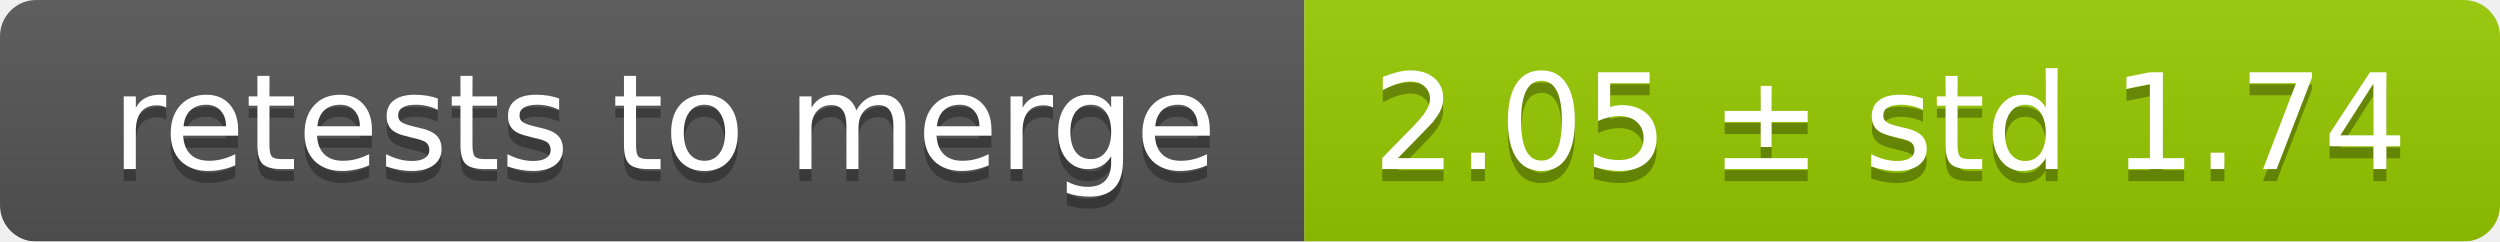
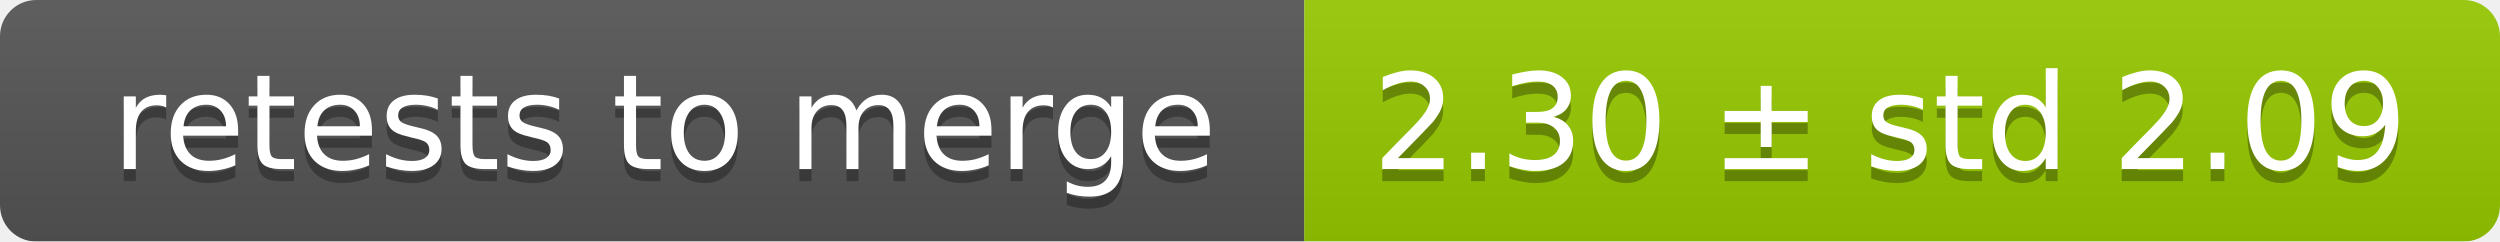
<svg xmlns="http://www.w3.org/2000/svg" width="207" height="20">
  <linearGradient id="smooth" x2="0" y2="100%">
    <stop offset="0" stop-color="#bbb" stop-opacity=".1" />
    <stop offset="1" stop-opacity=".1" />
  </linearGradient>
  <mask id="round">
    <rect width="207" height="20" rx="3" fill="#fff" />
  </mask>
  <g mask="url(#round)">
    <rect width="108" height="20" fill="#555" />
    <rect x="108" width="99" height="20" fill="#97ca00" />
    <rect width="207" height="20" fill="url(#smooth)" />
  </g>
  <g fill="#fff" text-anchor="middle" font-family="DejaVu Sans,Verdana,Geneva,sans-serif" font-size="11">
    <text x="55" y="15" fill="#010101" fill-opacity=".3">retests to merge</text>
    <text x="55" y="14">retests to merge</text>
-     <text x="156.5" y="15" fill="#010101" fill-opacity=".3">2.05 ± std 1.74</text>
-     <text x="156.5" y="14">2.05 ± std 1.74</text>
+     <text x="156.5" y="15" fill="#010101" fill-opacity=".3">2.30 ± std 2.09</text>
+     <text x="156.5" y="14">2.30 ± std 2.09</text>
  </g>
</svg>
